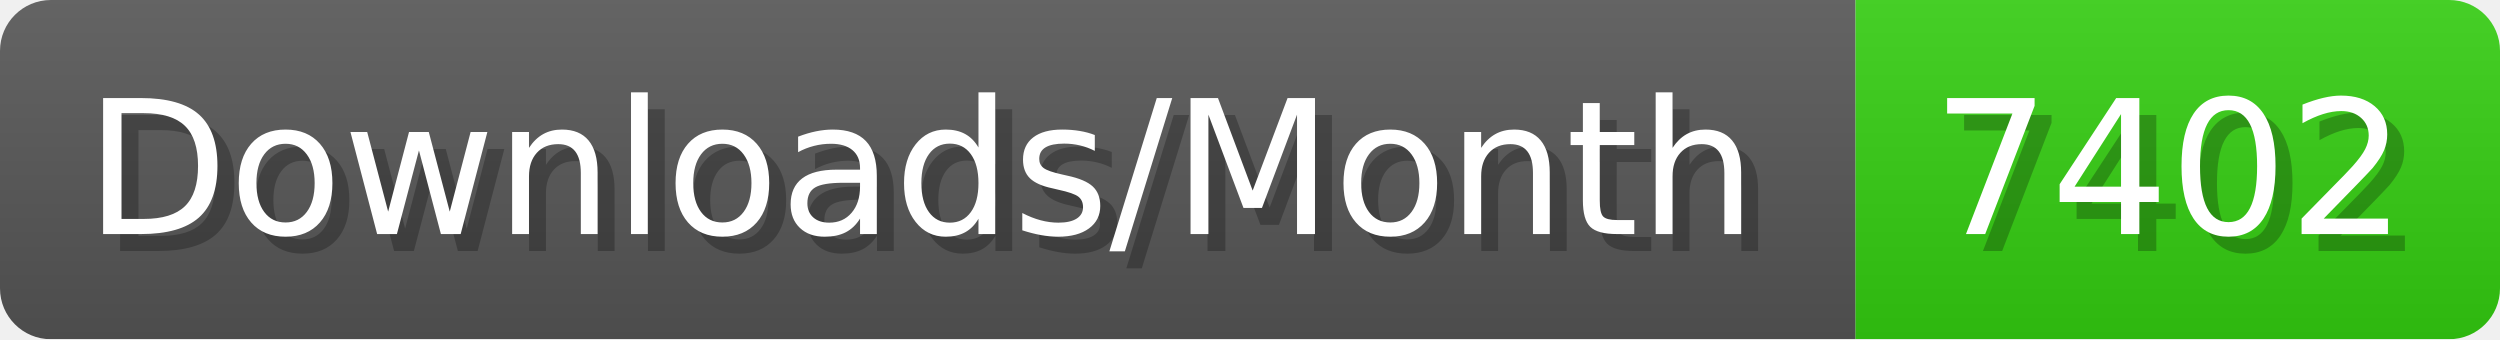
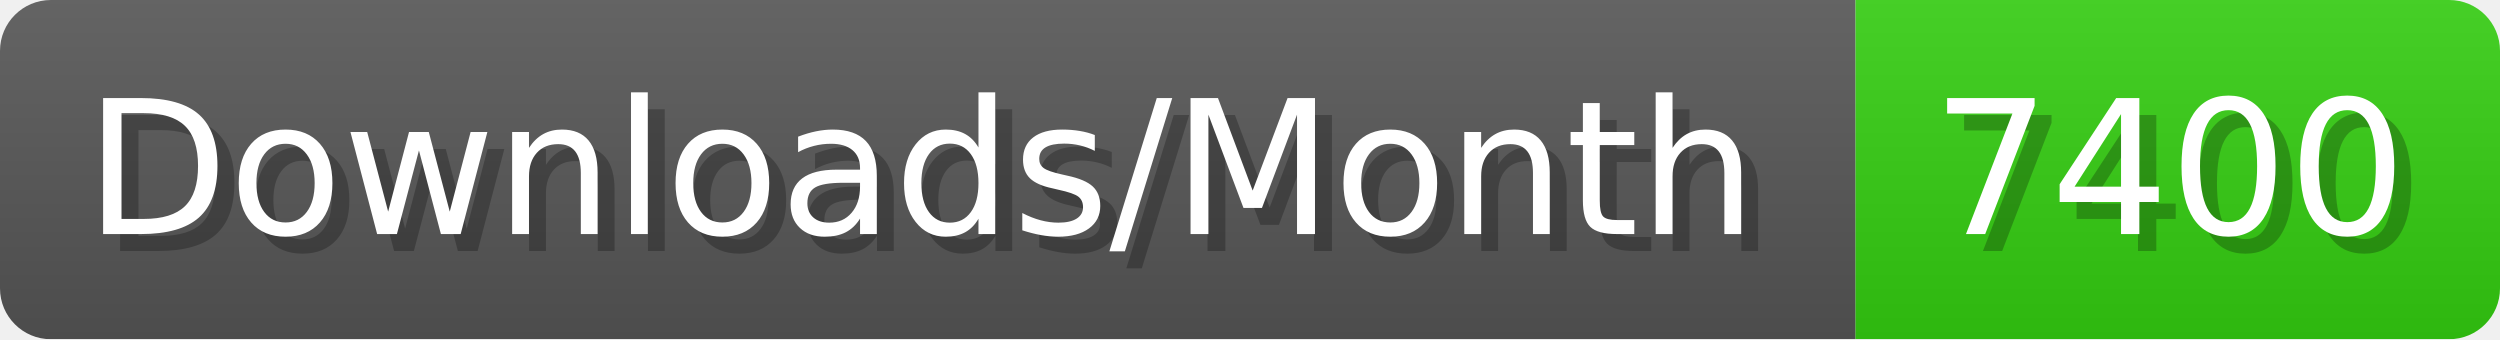
- <svg xmlns="http://www.w3.org/2000/svg" width="147.4" height="20" viewBox="0 0 1474 200" role="img" aria-label="Downloads/Month: 7402">
+ <svg xmlns="http://www.w3.org/2000/svg" width="147.4" height="20" viewBox="0 0 1474 200" role="img" aria-label="Downloads/Month: 7400">
  <linearGradient id="YlXUI" x2="0" y2="100%">
    <stop offset="0" stop-opacity=".1" stop-color="#EEE" />
    <stop offset="1" stop-opacity=".1" />
  </linearGradient>
  <mask id="JHhop">
    <rect width="1474" height="200" rx="30" fill="#FFF" />
  </mask>
  <g mask="url(#JHhop)">
    <rect width="1094" height="200" fill="#555" />
    <rect width="380" height="200" fill="#3C1" x="1094" />
    <rect width="1474" height="200" fill="url(#YlXUI)" />
  </g>
  <g aria-hidden="true" fill="#fff" text-anchor="start" font-family="Verdana,DejaVu Sans,sans-serif" font-size="110">
    <text x="60" y="148" textLength="994" fill="#000" opacity="0.25">Downloads/Month</text>
    <text x="50" y="138" textLength="994">Downloads/Month</text>
-     <text x="1149" y="148" textLength="280" fill="#000" opacity="0.25">7402</text>
-     <text x="1139" y="138" textLength="280">7402</text>
+     <text x="1149" y="148" textLength="280" fill="#000" opacity="0.25">7400</text>
+     <text x="1139" y="138" textLength="280">7400</text>
  </g>
</svg>
